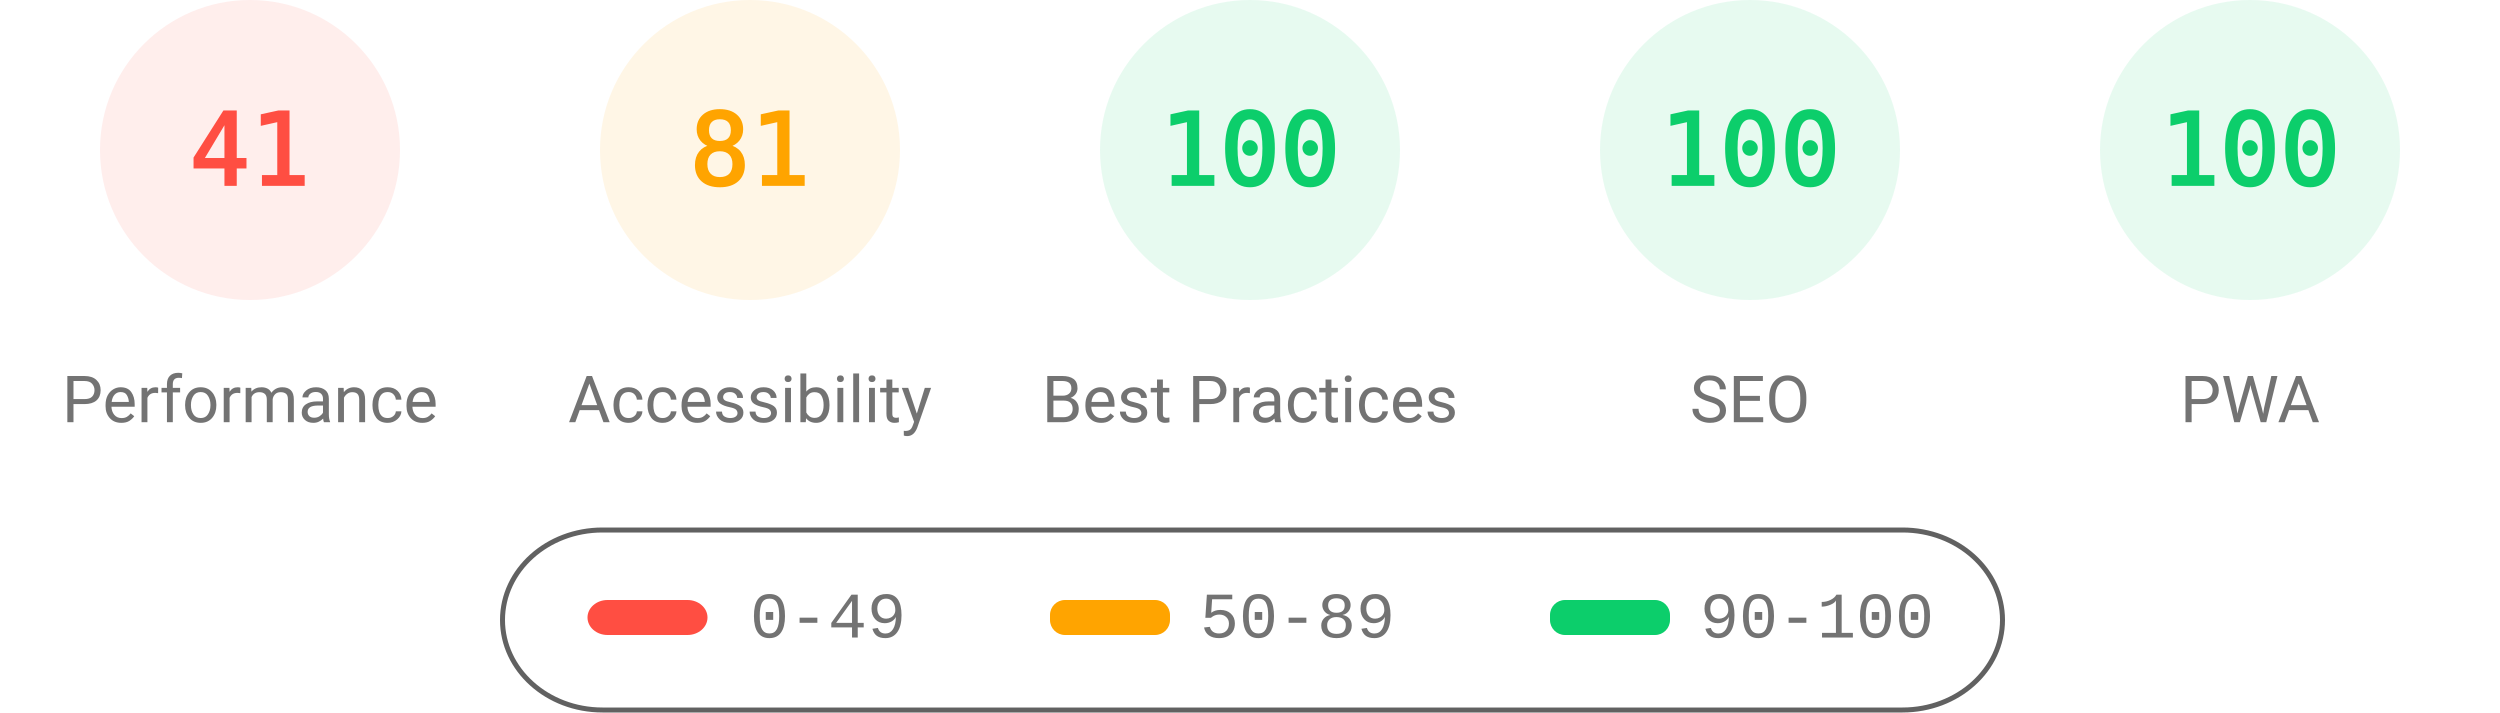
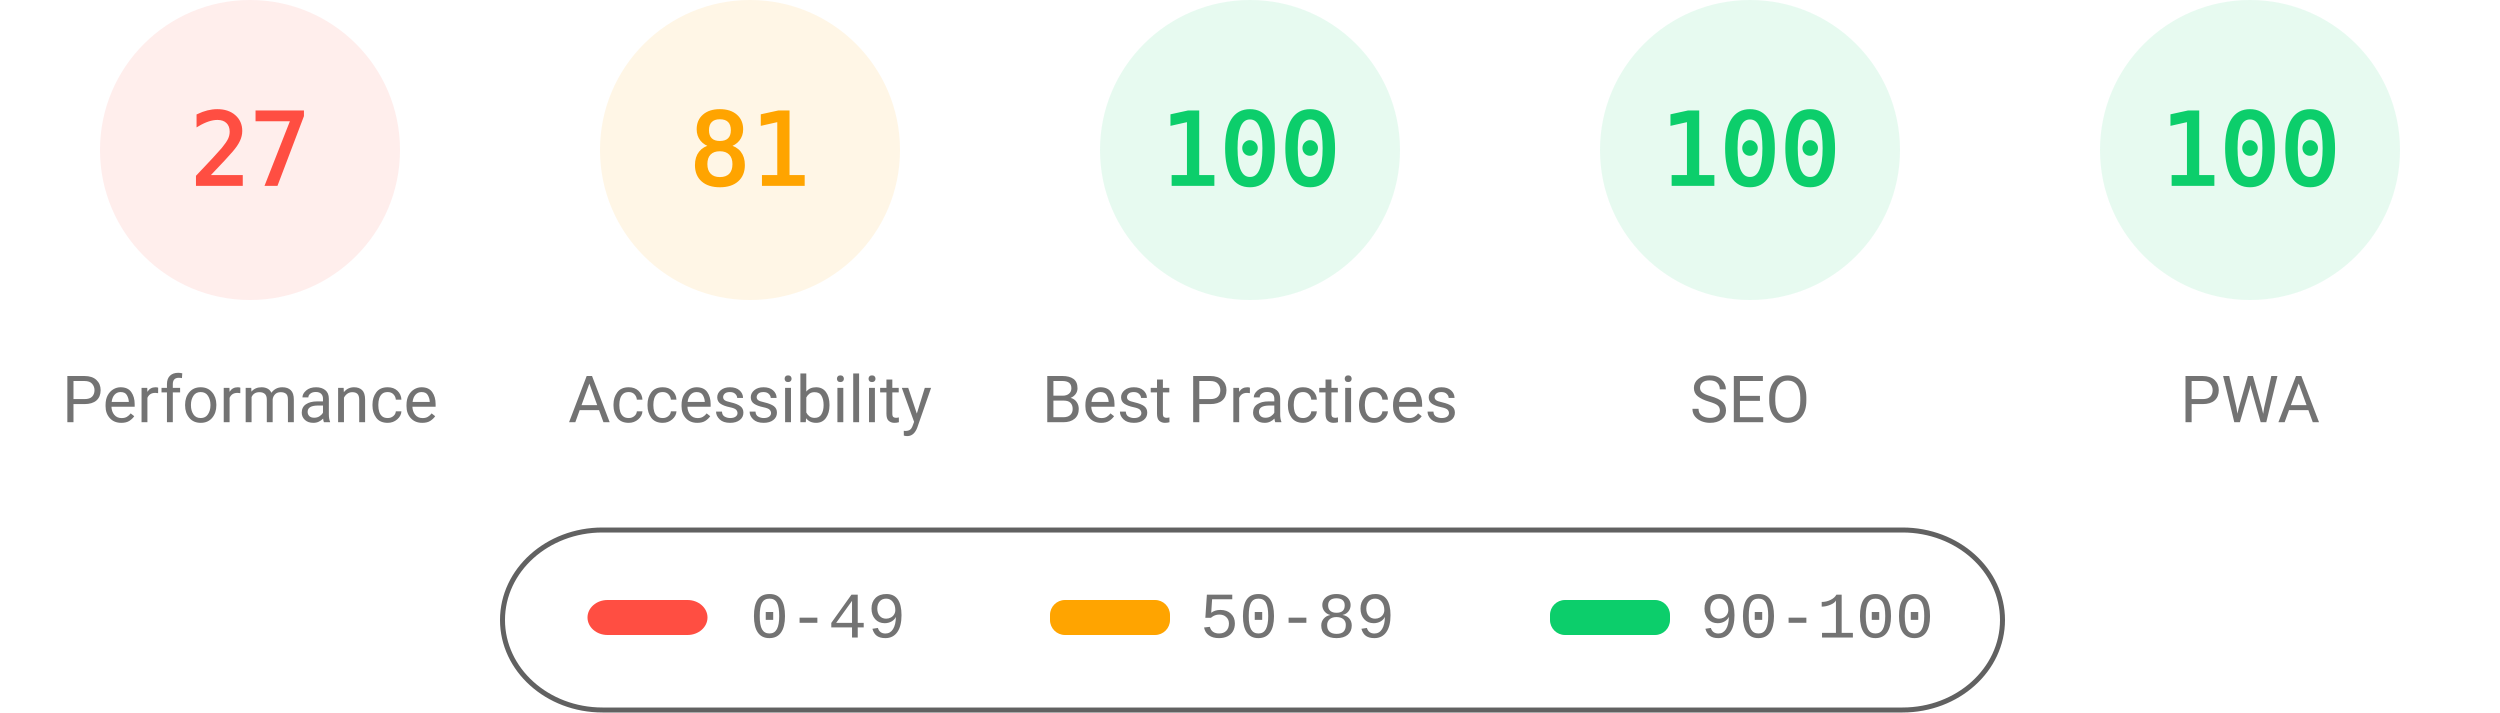
<svg xmlns="http://www.w3.org/2000/svg" fill="none" width="1000" height="285">
  <style>.gauge-base{opacity:.1}.gauge-arc{fill:none;animation-delay:250ms;stroke-linecap:round;transform:rotate(-90deg);transform-origin:100px 60px;animation:load-gauge 1s ease forwards}.guage-text{font-size:40px;font-family:monospace;text-align:center}.guage-red{color:#ff4e42;fill:#ff4e42;stroke:#ff4e42}.guage-orange{color:#ffa400;fill:#ffa400;stroke:#ffa400}.guage-green{color:#0cce6b;fill:#0cce6b;stroke:#0cce6b}.guage-undefined{color:#5c5c5c;fill:#5c5c5c;stroke:#5c5c5c}.guage-title{color:#737373;fill:#737373;stroke:none;font-size:26px;line-height:26px;font-family:Roboto,Halvetica,Arial,sans-serif}@keyframes load-gauge{from{stroke-dasharray:0 352.858}}</style>
  <svg class="guage-div guage-perf guage-red" viewBox="0 0 200 200" width="200" height="200">
    <circle class="gauge-base" r="56" cx="100" cy="60" stroke-width="8" />
-     <circle class="gauge-arc guage-arc-1" r="56" cx="100" cy="60" stroke-width="8" style="stroke-dasharray:144.262,351.858" />
-     <text class="guage-text" x="100" y="60" alignment-baseline="central" dominant-baseline="central" text-anchor="middle">41</text>
+     <circle class="gauge-arc guage-arc-1" r="56" cx="100" cy="60" stroke-width="8" style="stroke-dasharray:95.002,351.858" />
+     <text class="guage-text" x="100" y="60" alignment-baseline="central" dominant-baseline="central" text-anchor="middle">27</text>
    <text class="guage-title" x="100" y="160" alignment-baseline="central" dominant-baseline="central" text-anchor="middle">Performance</text>
  </svg>
  <svg class="guage-div guage-acc guage-orange" viewBox="0 0 200 200" width="200" height="200" x="200">
    <circle class="gauge-base" r="56" cx="100" cy="60" stroke-width="8" />
    <circle class="gauge-arc guage-arc-2" r="56" cx="100" cy="60" stroke-width="8" style="stroke-dasharray:285.005,351.858" />
    <text class="guage-text" x="100" y="60" alignment-baseline="central" dominant-baseline="central" text-anchor="middle">81</text>
    <text class="guage-title" x="100" y="160" alignment-baseline="central" dominant-baseline="central" text-anchor="middle">Accessibility</text>
  </svg>
  <svg class="guage-div guage-best guage-green" viewBox="0 0 200 200" width="200" height="200" x="400">
    <circle class="gauge-base" r="56" cx="100" cy="60" stroke-width="8" />
    <circle class="gauge-arc guage-arc-3" r="56" cx="100" cy="60" stroke-width="8" style="stroke-dasharray:351.858,351.858" />
    <text class="guage-text" x="100" y="60" alignment-baseline="central" dominant-baseline="central" text-anchor="middle">100</text>
    <text class="guage-title" x="100" y="160" alignment-baseline="central" dominant-baseline="central" text-anchor="middle">Best Practices</text>
  </svg>
  <svg class="guage-div guage-seo guage-green" viewBox="0 0 200 200" width="200" height="200" x="600">
    <circle class="gauge-base" r="56" cx="100" cy="60" stroke-width="8" />
    <circle class="gauge-arc guage-arc-4" r="56" cx="100" cy="60" stroke-width="8" style="stroke-dasharray:351.858,351.858" />
    <text class="guage-text" x="100" y="60" alignment-baseline="central" dominant-baseline="central" text-anchor="middle">100</text>
    <text class="guage-title" x="100" y="160" alignment-baseline="central" dominant-baseline="central" text-anchor="middle">SEO</text>
  </svg>
  <svg class="guage-div guage-pwa guage-green" viewBox="0 0 200 200" width="200" height="200" x="800">
    <circle class="gauge-base" r="56" cx="100" cy="60" stroke-width="8" />
    <circle class="gauge-arc guage-arc-4" r="56" cx="100" cy="60" stroke-width="8" style="stroke-dasharray:351.858,351.858" />
    <text class="guage-text" x="100" y="60" alignment-baseline="central" dominant-baseline="central" text-anchor="middle">100</text>
    <text class="guage-title" x="100" y="160" alignment-baseline="central" dominant-baseline="central" text-anchor="middle">PWA</text>
  </svg>
  <svg width="604" height="76" x="200" y="210">
    <path fill="none" id="canvas_background" d="M-1-1h604v80H-1z" />
    <rect fill-opacity="0" stroke="#616161" stroke-width="2" rx="40" id="svg_2" height="72" width="600" y="2" x="1" fill="#000" />
    <rect stroke="#000" rx="8" id="svg_3" height="14" width="48" y="30" x="35" stroke-opacity="null" stroke-width="0" fill="#ff4e42" />
    <rect stroke="#000" rx="6" id="svg_4" height="14" width="48" y="30" x="220" stroke-opacity="null" stroke-width="0" fill="#ffa400" />
    <rect stroke="#000" rx="6" id="svg_5" height="14" width="48" y="30" x="420" stroke-opacity="null" stroke-width="0" fill="#0cce6b" />
    <text xml:space="preserve" text-anchor="start" font-family="'Courier New', Courier, monospace" font-size="26" id="svg_6" y="45" x="100" stroke-opacity="null" stroke-width="0" stroke="#000" fill="#737373">0-49</text>
    <text xml:space="preserve" text-anchor="start" font-family="'Courier New', Courier, monospace" font-size="26" id="svg_7" y="45" x="280" stroke-opacity="null" stroke-width="0" stroke="#000" fill="#737373">50-89</text>
    <text xml:space="preserve" text-anchor="start" font-family="'Courier New', Courier, monospace" font-size="26" id="svg_8" y="45" x="480" stroke-opacity="null" stroke-width="0" stroke="#000" fill="#737373">90-100</text>
  </svg>
</svg>
